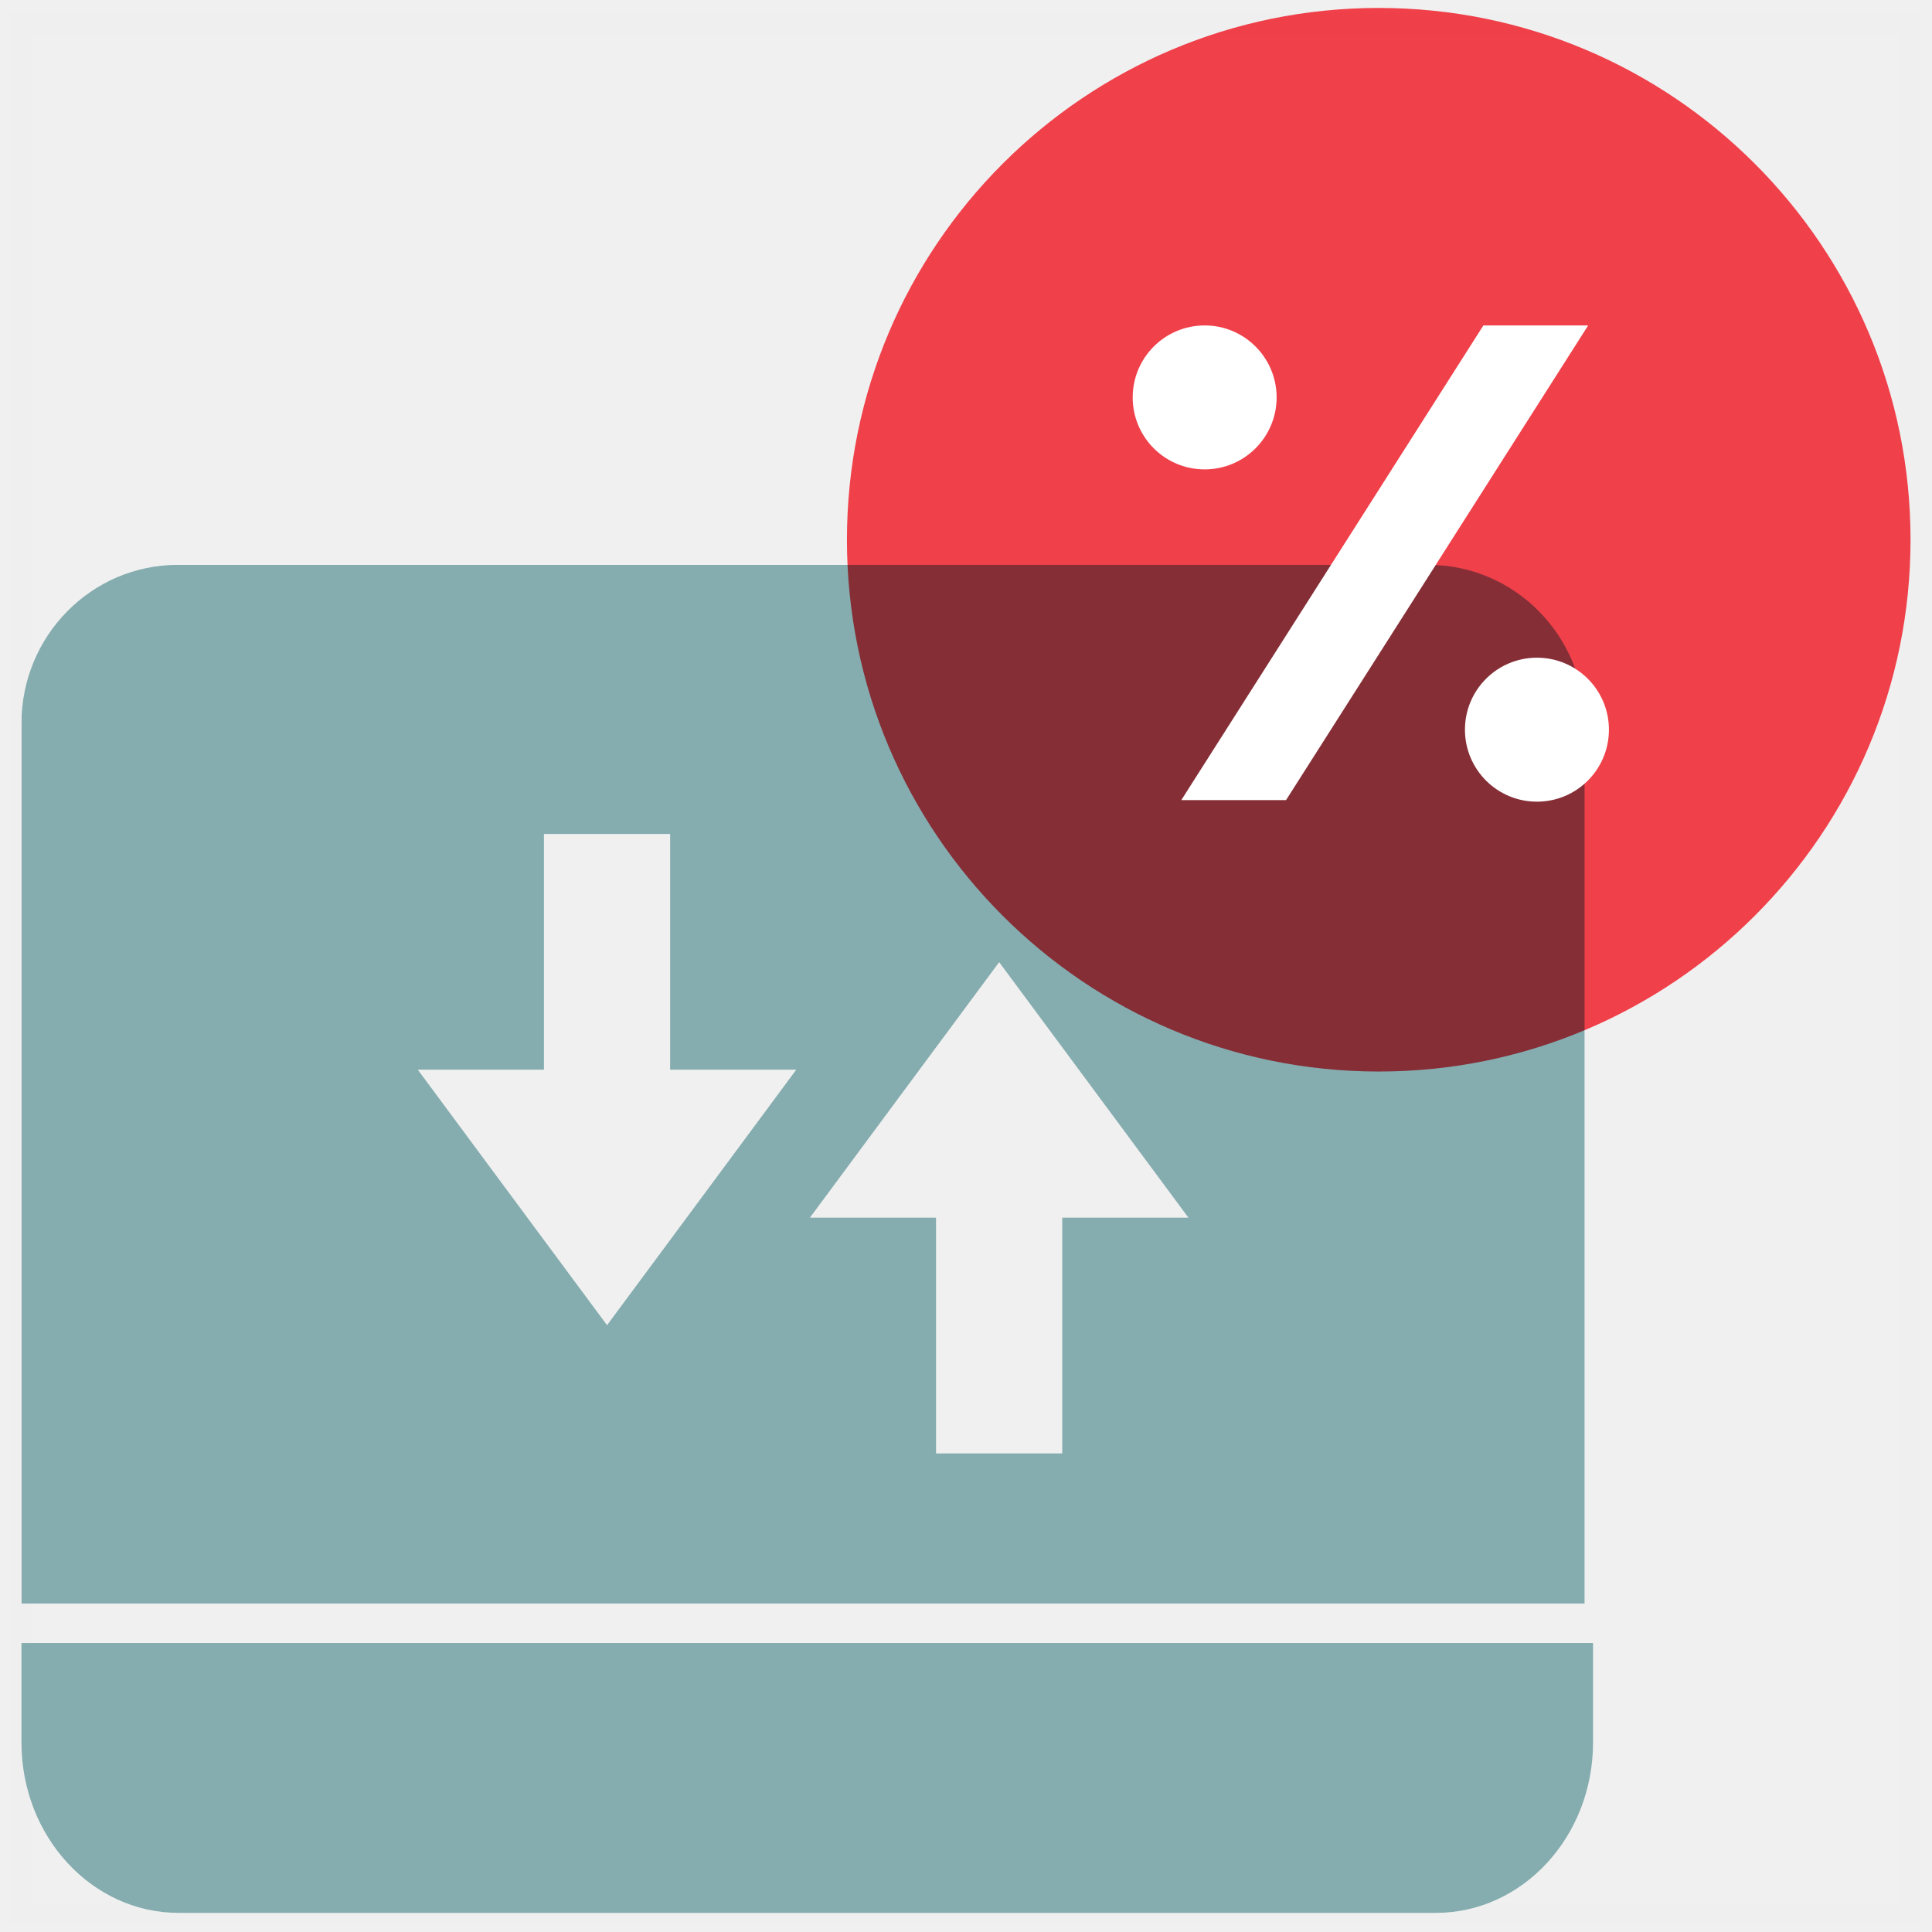
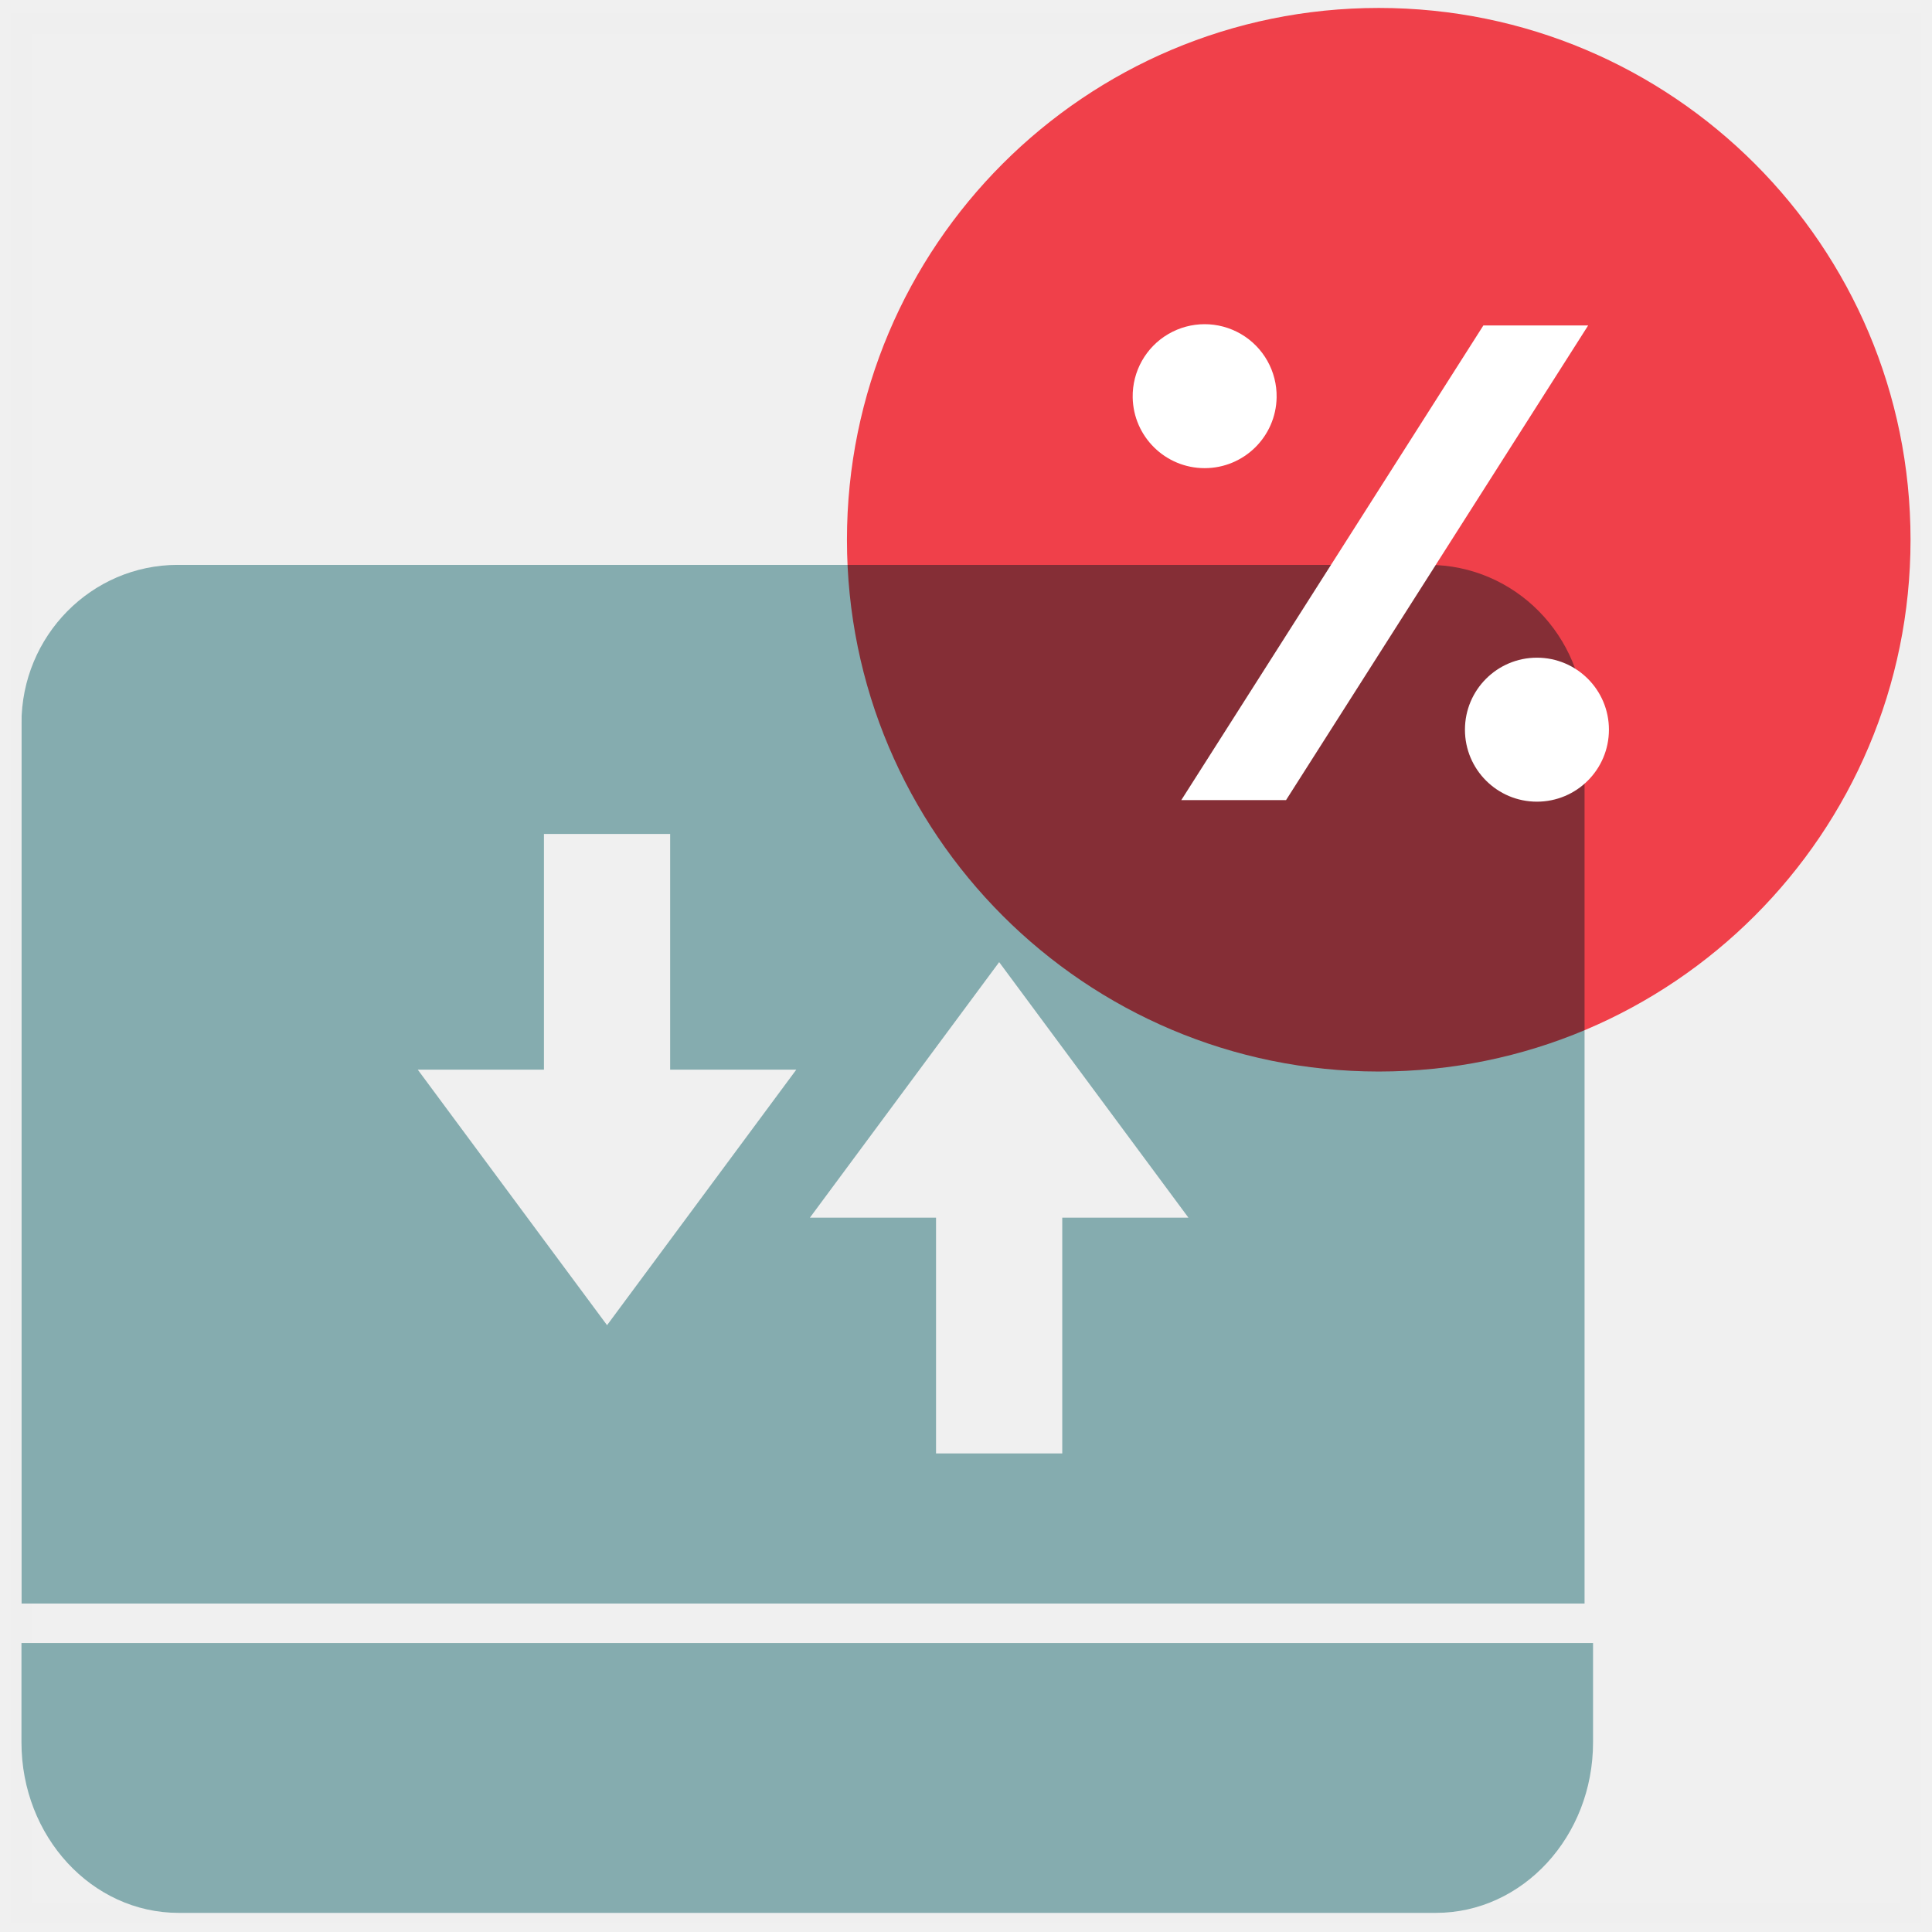
- <svg xmlns="http://www.w3.org/2000/svg" xmlns:xlink="http://www.w3.org/1999/xlink" width="90" height="90" viewBox="0 0 90 90">
+ <svg xmlns="http://www.w3.org/2000/svg" xmlns:xlink="http://www.w3.org/1999/xlink" width="90" height="90">
  <defs>
-     <path id="wvpvt1k2la" d="M0 0.062L72.823 0.062 72.823 48.447 0 48.447z" />
+     <path id="a" d="M0 .062h72.823v48.385H0z" />
  </defs>
  <g fill="none" fill-rule="evenodd">
-     <g>
-       <g>
-         <g>
-           <path stroke="#979797" d="M0 1.109H88V89.109H0z" opacity=".01" transform="translate(-1081 -2804) translate(120 2640) translate(962 164)" />
-           <path fill="#85ACAF" d="M0 81.168c0 4.385 3.278 7.941 7.321 7.941h58.568c4.043 0 7.321-3.556 7.321-7.941v-4.63H0v4.63z" transform="translate(-1081 -2804) translate(120 2640) translate(962 164)" />
-           <g transform="translate(-1081 -2804) translate(120 2640) translate(962 164) translate(0 26.252)">
-             <mask id="5euz3fvqcb" fill="#fff">
-               <use xlink:href="#wvpvt1k2la" />
-             </mask>
-             <path fill="#85ACAF" d="M48.484 30.472v10.982h-5.88V30.472h-5.876l5.877-7.936 2.94-3.968 2.939 3.968 5.878 7.936h-5.878zm-18.266 1.04l-2.939 3.968-2.94-3.966-5.878-7.937h5.878V12.596h5.879v10.981h5.876l-5.876 7.935zM65.54.062H7.282C3.261.062 0 3.369 0 7.448v40.999h72.823V7.448c0-4.079-3.26-7.386-7.283-7.386z" mask="url(#5euz3fvqcb)" />
-           </g>
-           <path fill="#FF444F" d="M63.227.37c-13.681 0-24.773 11.09-24.773 24.773 0 13.68 11.092 24.773 24.773 24.773S88 38.824 88 25.143C88 11.46 76.908.37 63.227.37z" style="mix-blend-mode:multiply" transform="translate(-1081 -2804) translate(120 2640) translate(962 164)" />
-           <path fill="#FFF" d="M58.47 18.513c0-1.851-1.5-3.353-3.352-3.353-1.853 0-3.353 1.502-3.353 3.353 0 1.853 1.5 3.353 3.353 3.353 1.851 0 3.352-1.5 3.352-3.353zm.44 18.758h-4.88L68.102 15.16h4.881L58.91 37.27zm8.333-3.28c0-1.851 1.5-3.353 3.353-3.353 1.853 0 3.354 1.502 3.354 3.353 0 1.853-1.5 3.354-3.354 3.354-1.853 0-3.353-1.501-3.353-3.354z" transform="translate(-1081 -2804) translate(120 2640) translate(962 164)" />
-         </g>
-       </g>
+     <path stroke="#979797" d="M1 1.109h88v88H1z" opacity=".01" />
+     <path fill="#85ACAF" d="M1 81.168c0 4.385 3.278 7.941 7.321 7.941h58.568c4.043 0 7.321-3.556 7.321-7.941v-4.63H1v4.63z" />
+     <g transform="translate(1 26.252)">
+       <mask id="b" fill="#fff">
+         <use xlink:href="#a" />
+       </mask>
+       <path fill="#85ACAF" d="M48.484 30.472v10.982h-5.88V30.472h-5.876l5.877-7.936 2.94-3.968 2.939 3.968 5.878 7.936h-5.878zm-18.266 1.04l-2.939 3.968-2.94-3.966-5.878-7.937h5.878V12.596h5.879v10.981h5.876l-5.876 7.935zM65.54.062H7.282C3.261.062 0 3.369 0 7.448v40.999h72.823V7.448c0-4.079-3.26-7.386-7.283-7.386z" mask="url(#b)" />
    </g>
+     <path fill="#FF444F" d="M64.227.37c-13.681 0-24.773 11.09-24.773 24.773 0 13.68 11.092 24.773 24.773 24.773S89 38.824 89 25.143C89 11.46 77.908.37 64.227.37z" style="mix-blend-mode:multiply" />
+     <path fill="#FFF" d="M59.47 18.513a3.353 3.353 0 10-6.705 0 3.353 3.353 0 006.705 0zm.44 18.758h-4.88L69.102 15.16h4.881L59.91 37.27zm8.333-3.28a3.353 3.353 0 116.707 0c0 1.853-1.5 3.354-3.354 3.354a3.352 3.352 0 01-3.353-3.354z" />
  </g>
</svg>
